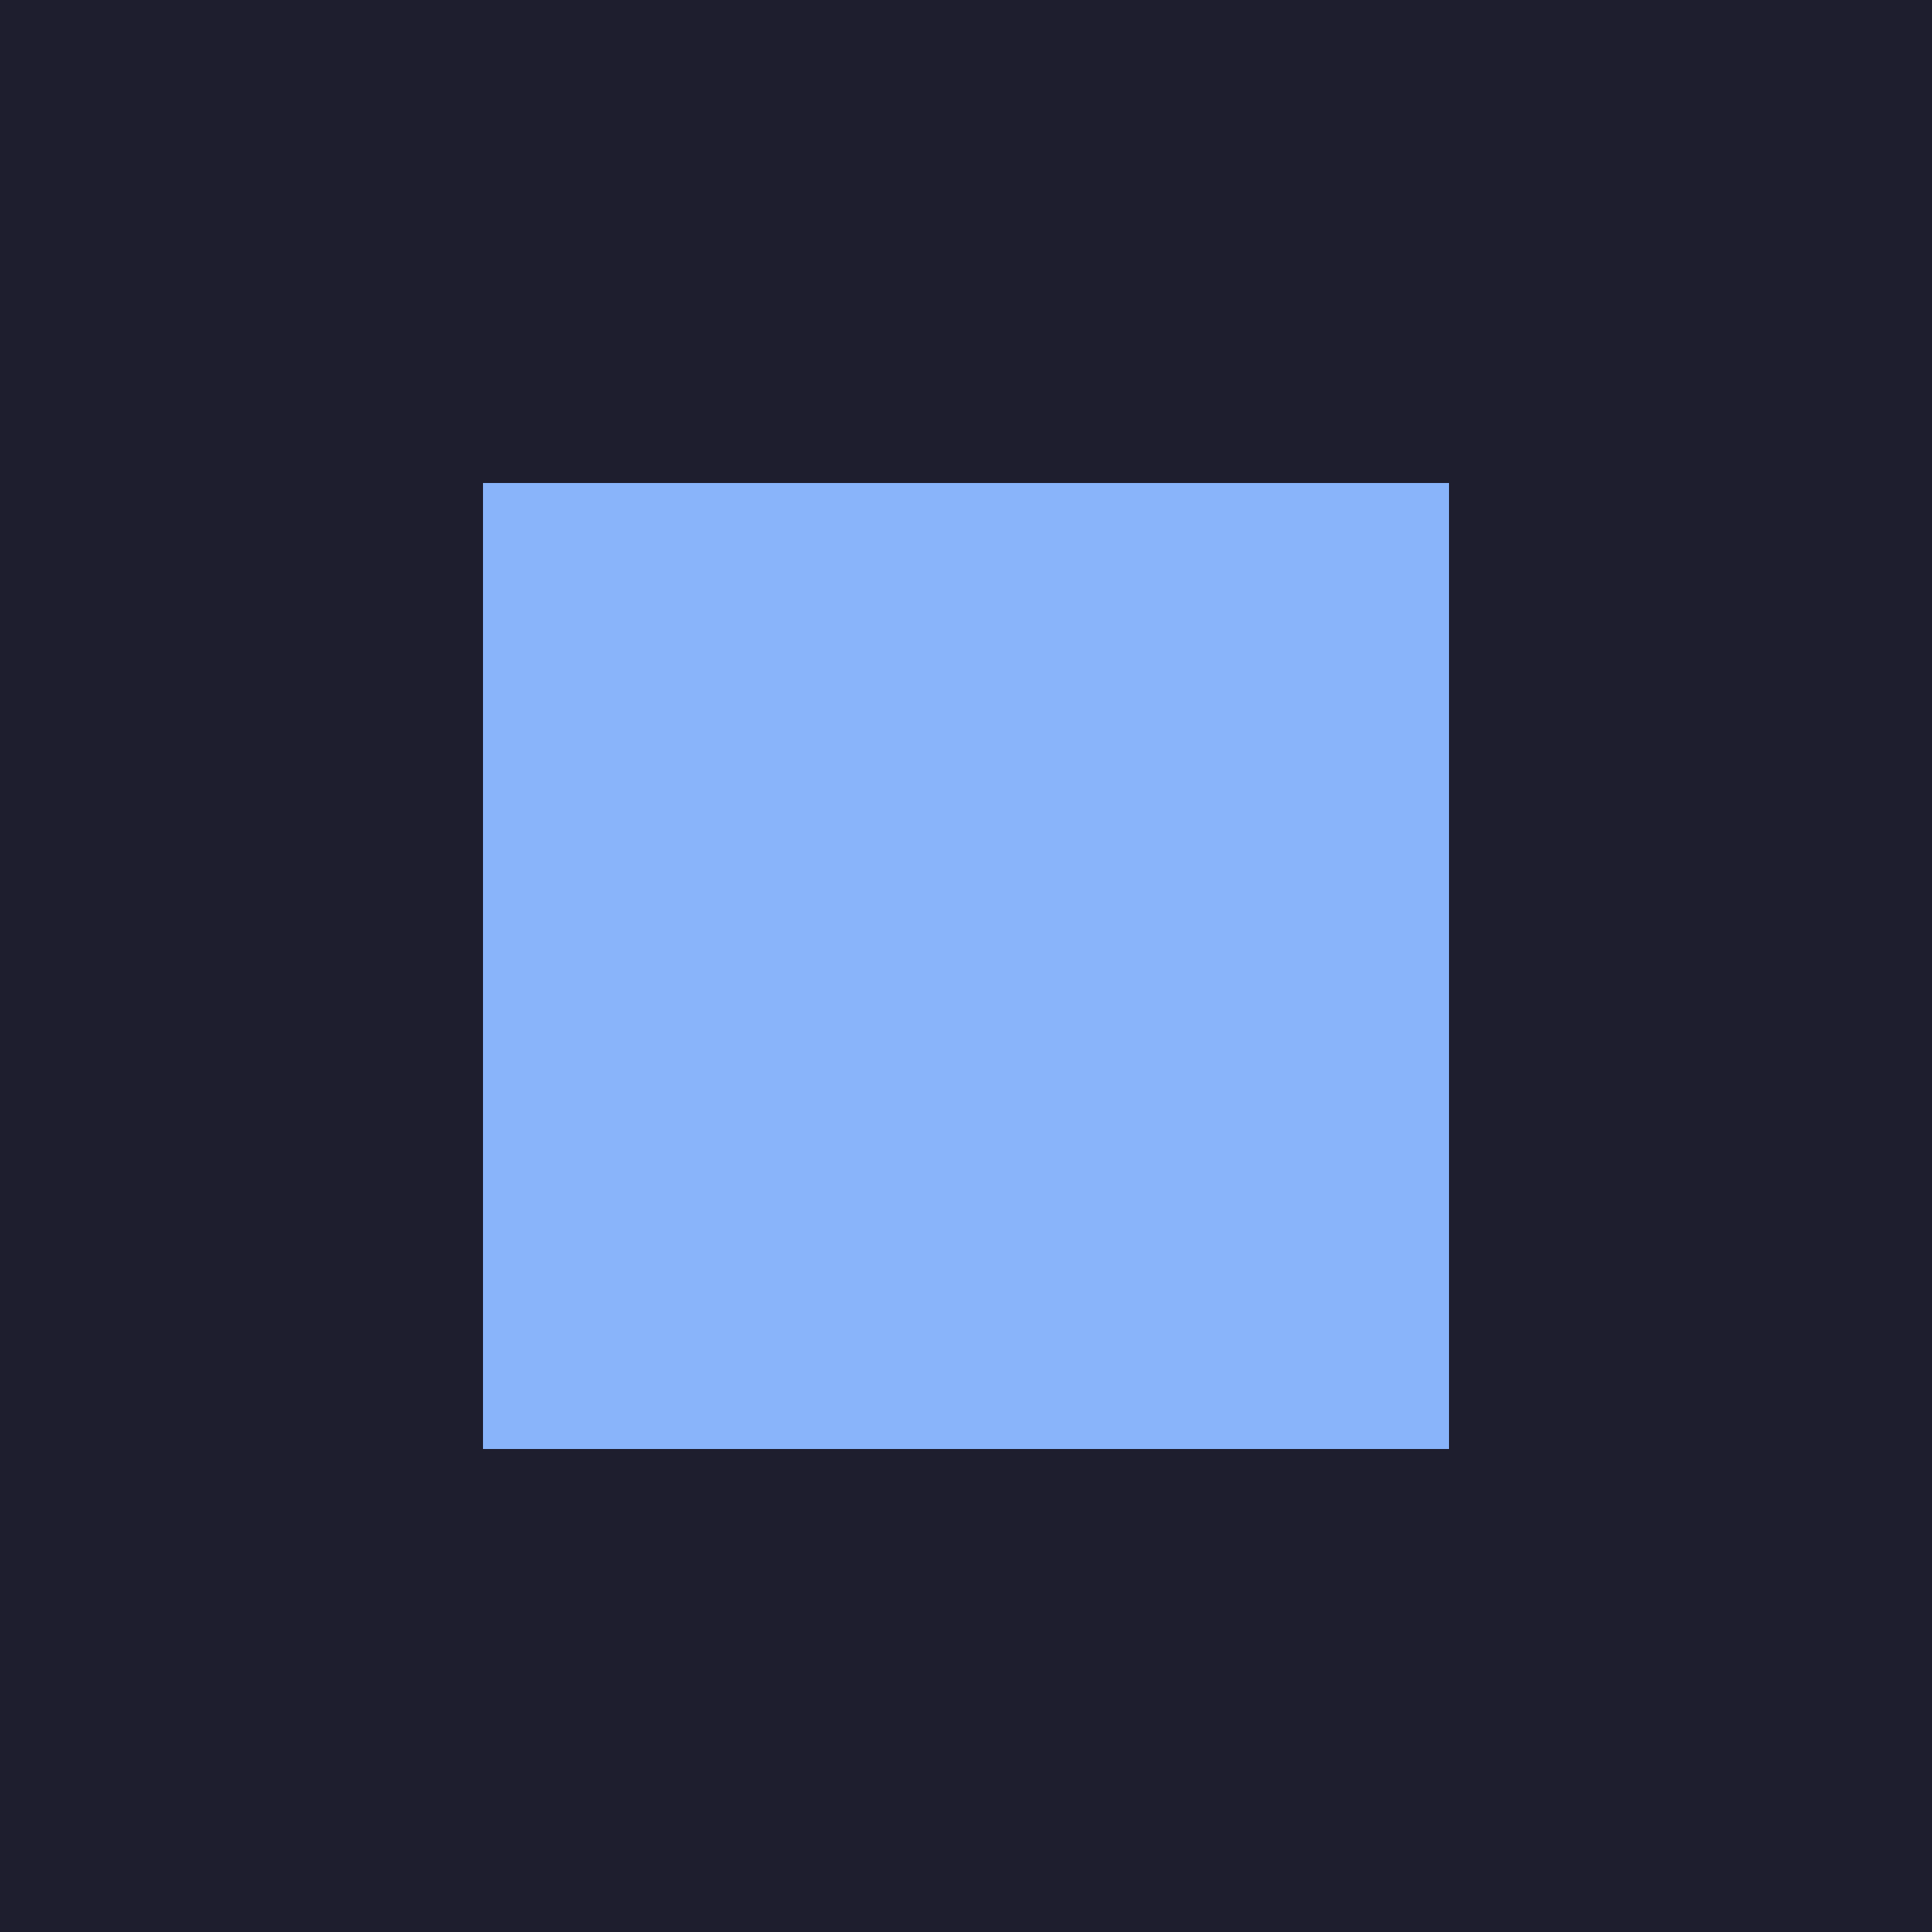
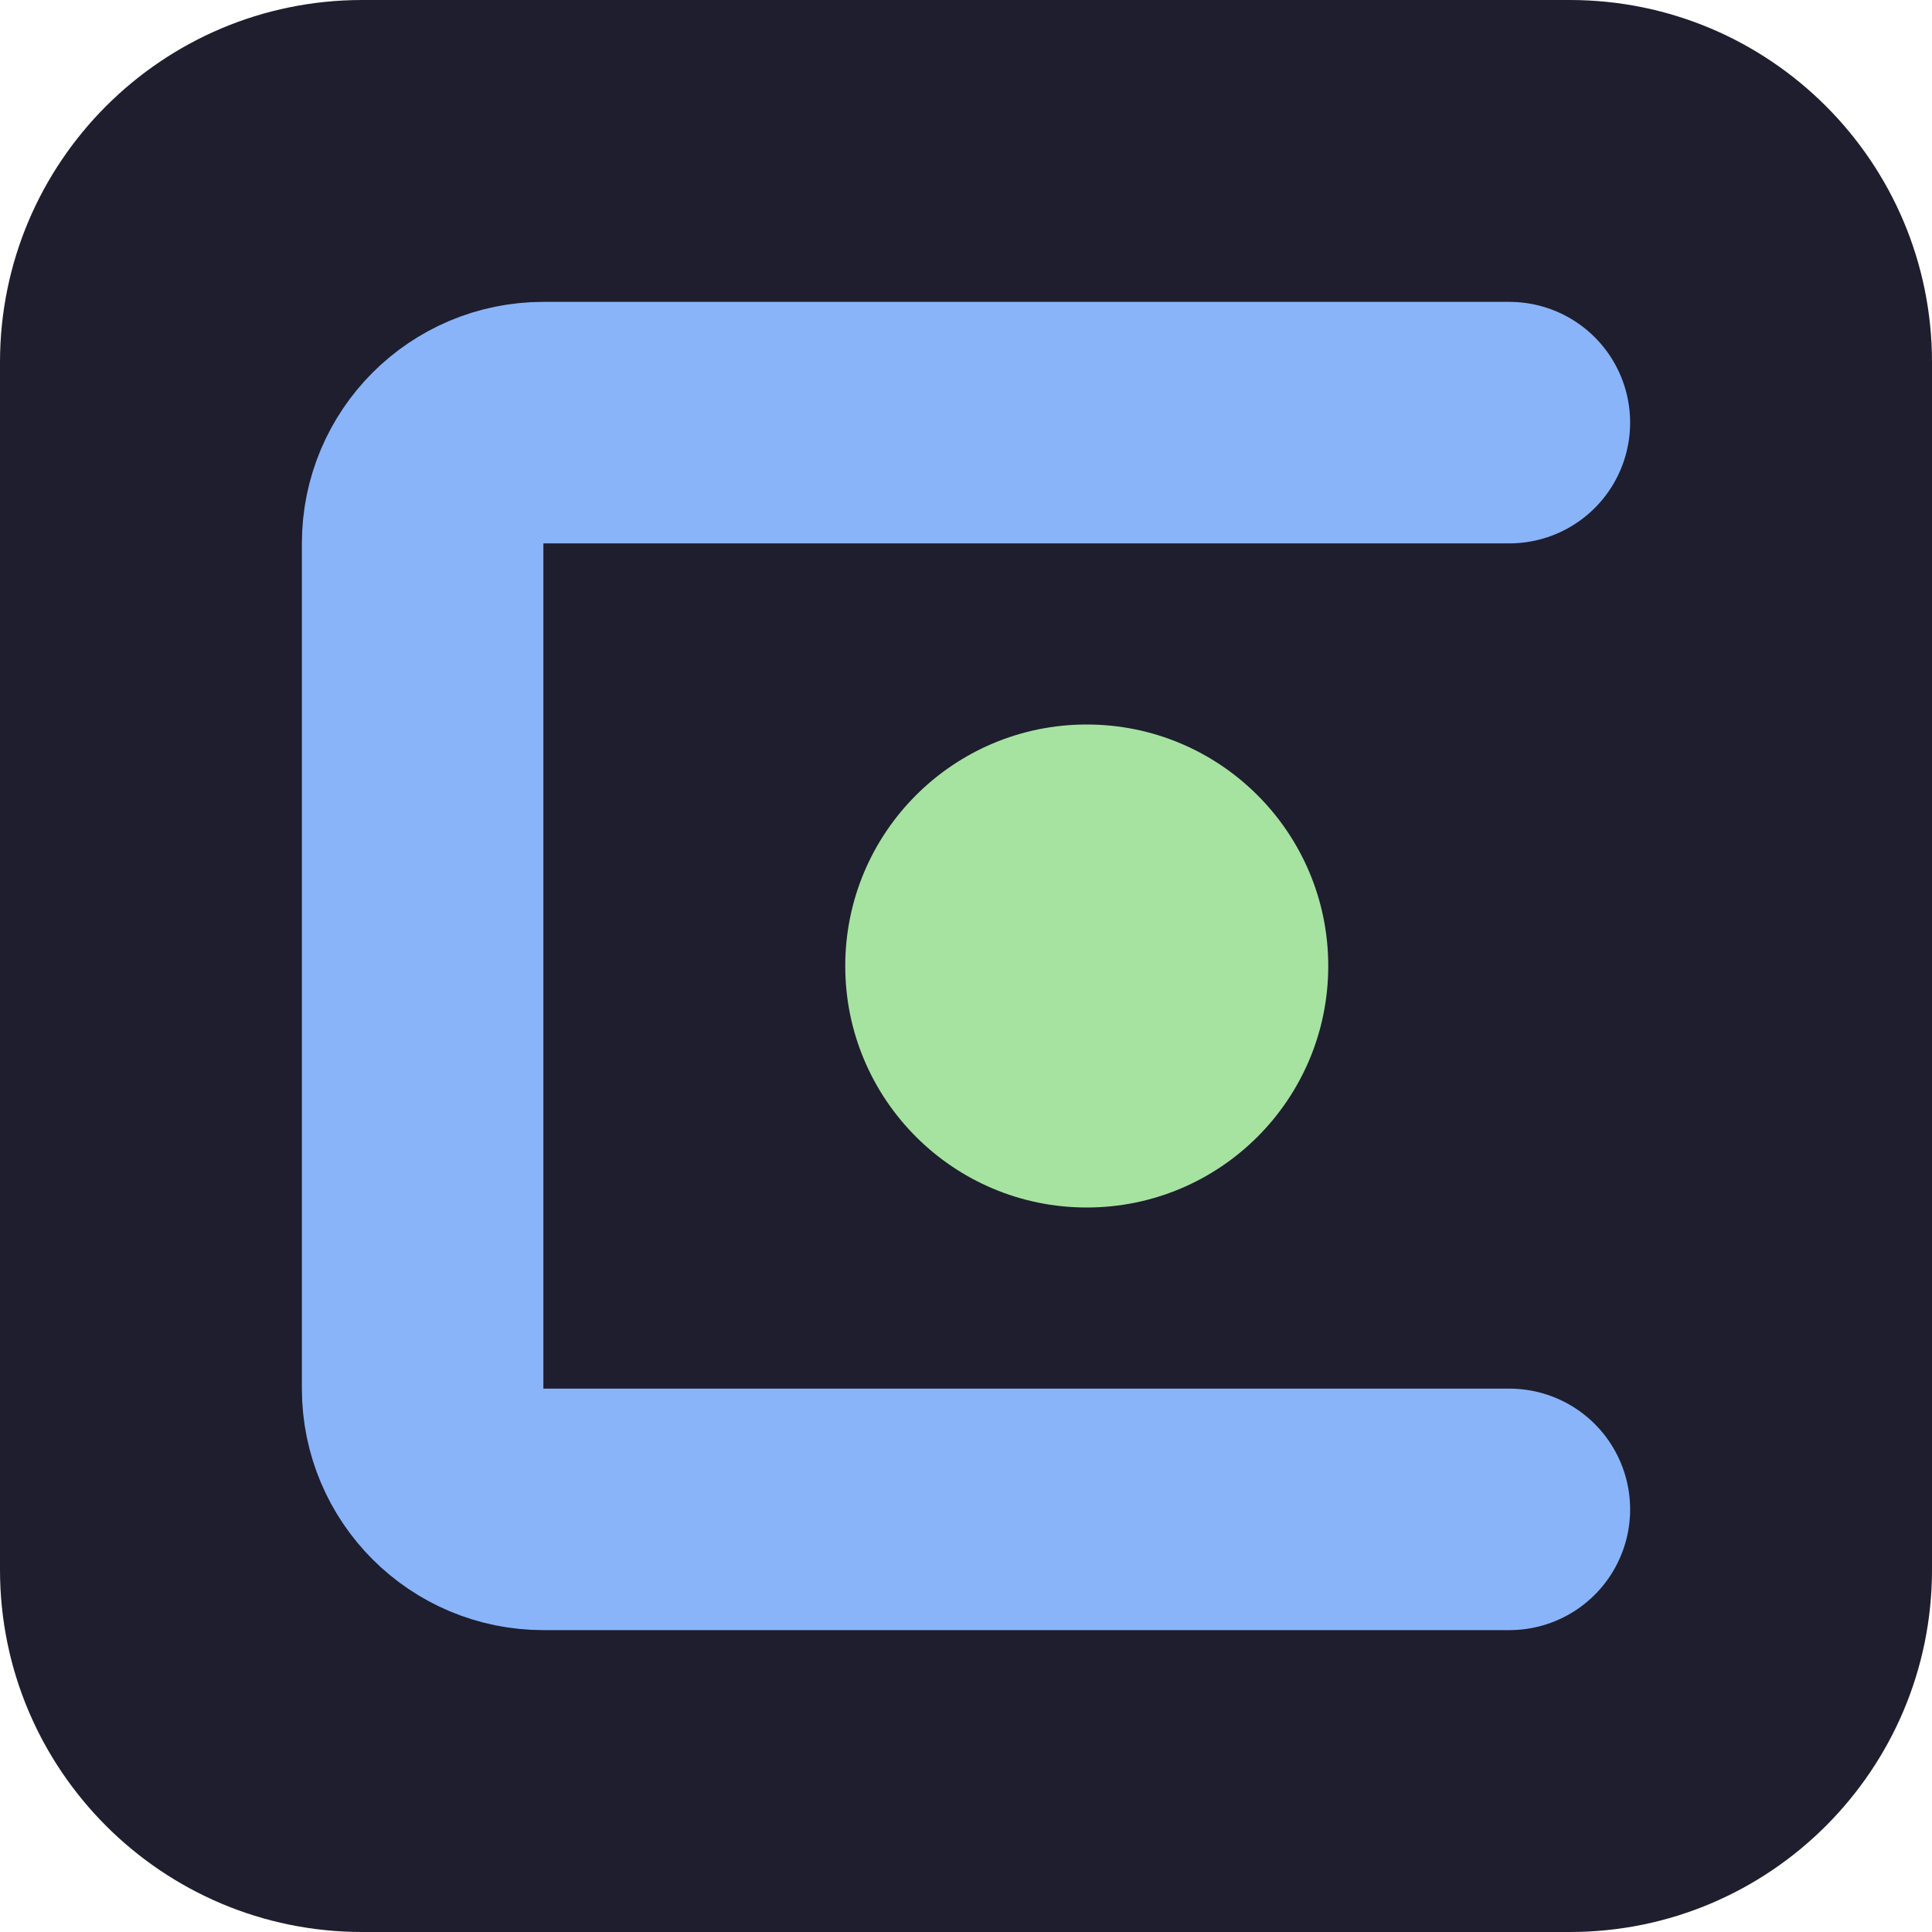
<svg xmlns="http://www.w3.org/2000/svg" viewBox="0 0 16 16">
-   <rect width="16" height="16" fill="#1e1e2e" />
-   <rect x="4" y="4" width="8" height="8" fill="#89b4fa" />
+   <rect width="16" height="16" rx="3" fill="#1e1e2e" />
+   <path d="M12.5 3.5H4.5a1 1 0 0 0-1 1v7a1 1 0 0 0 1 1h8" fill="none" stroke="#89b4fa" stroke-width="2" stroke-linecap="round" />
+   <circle cx="9" cy="8" r="2" fill="#a6e3a1" />
</svg>
